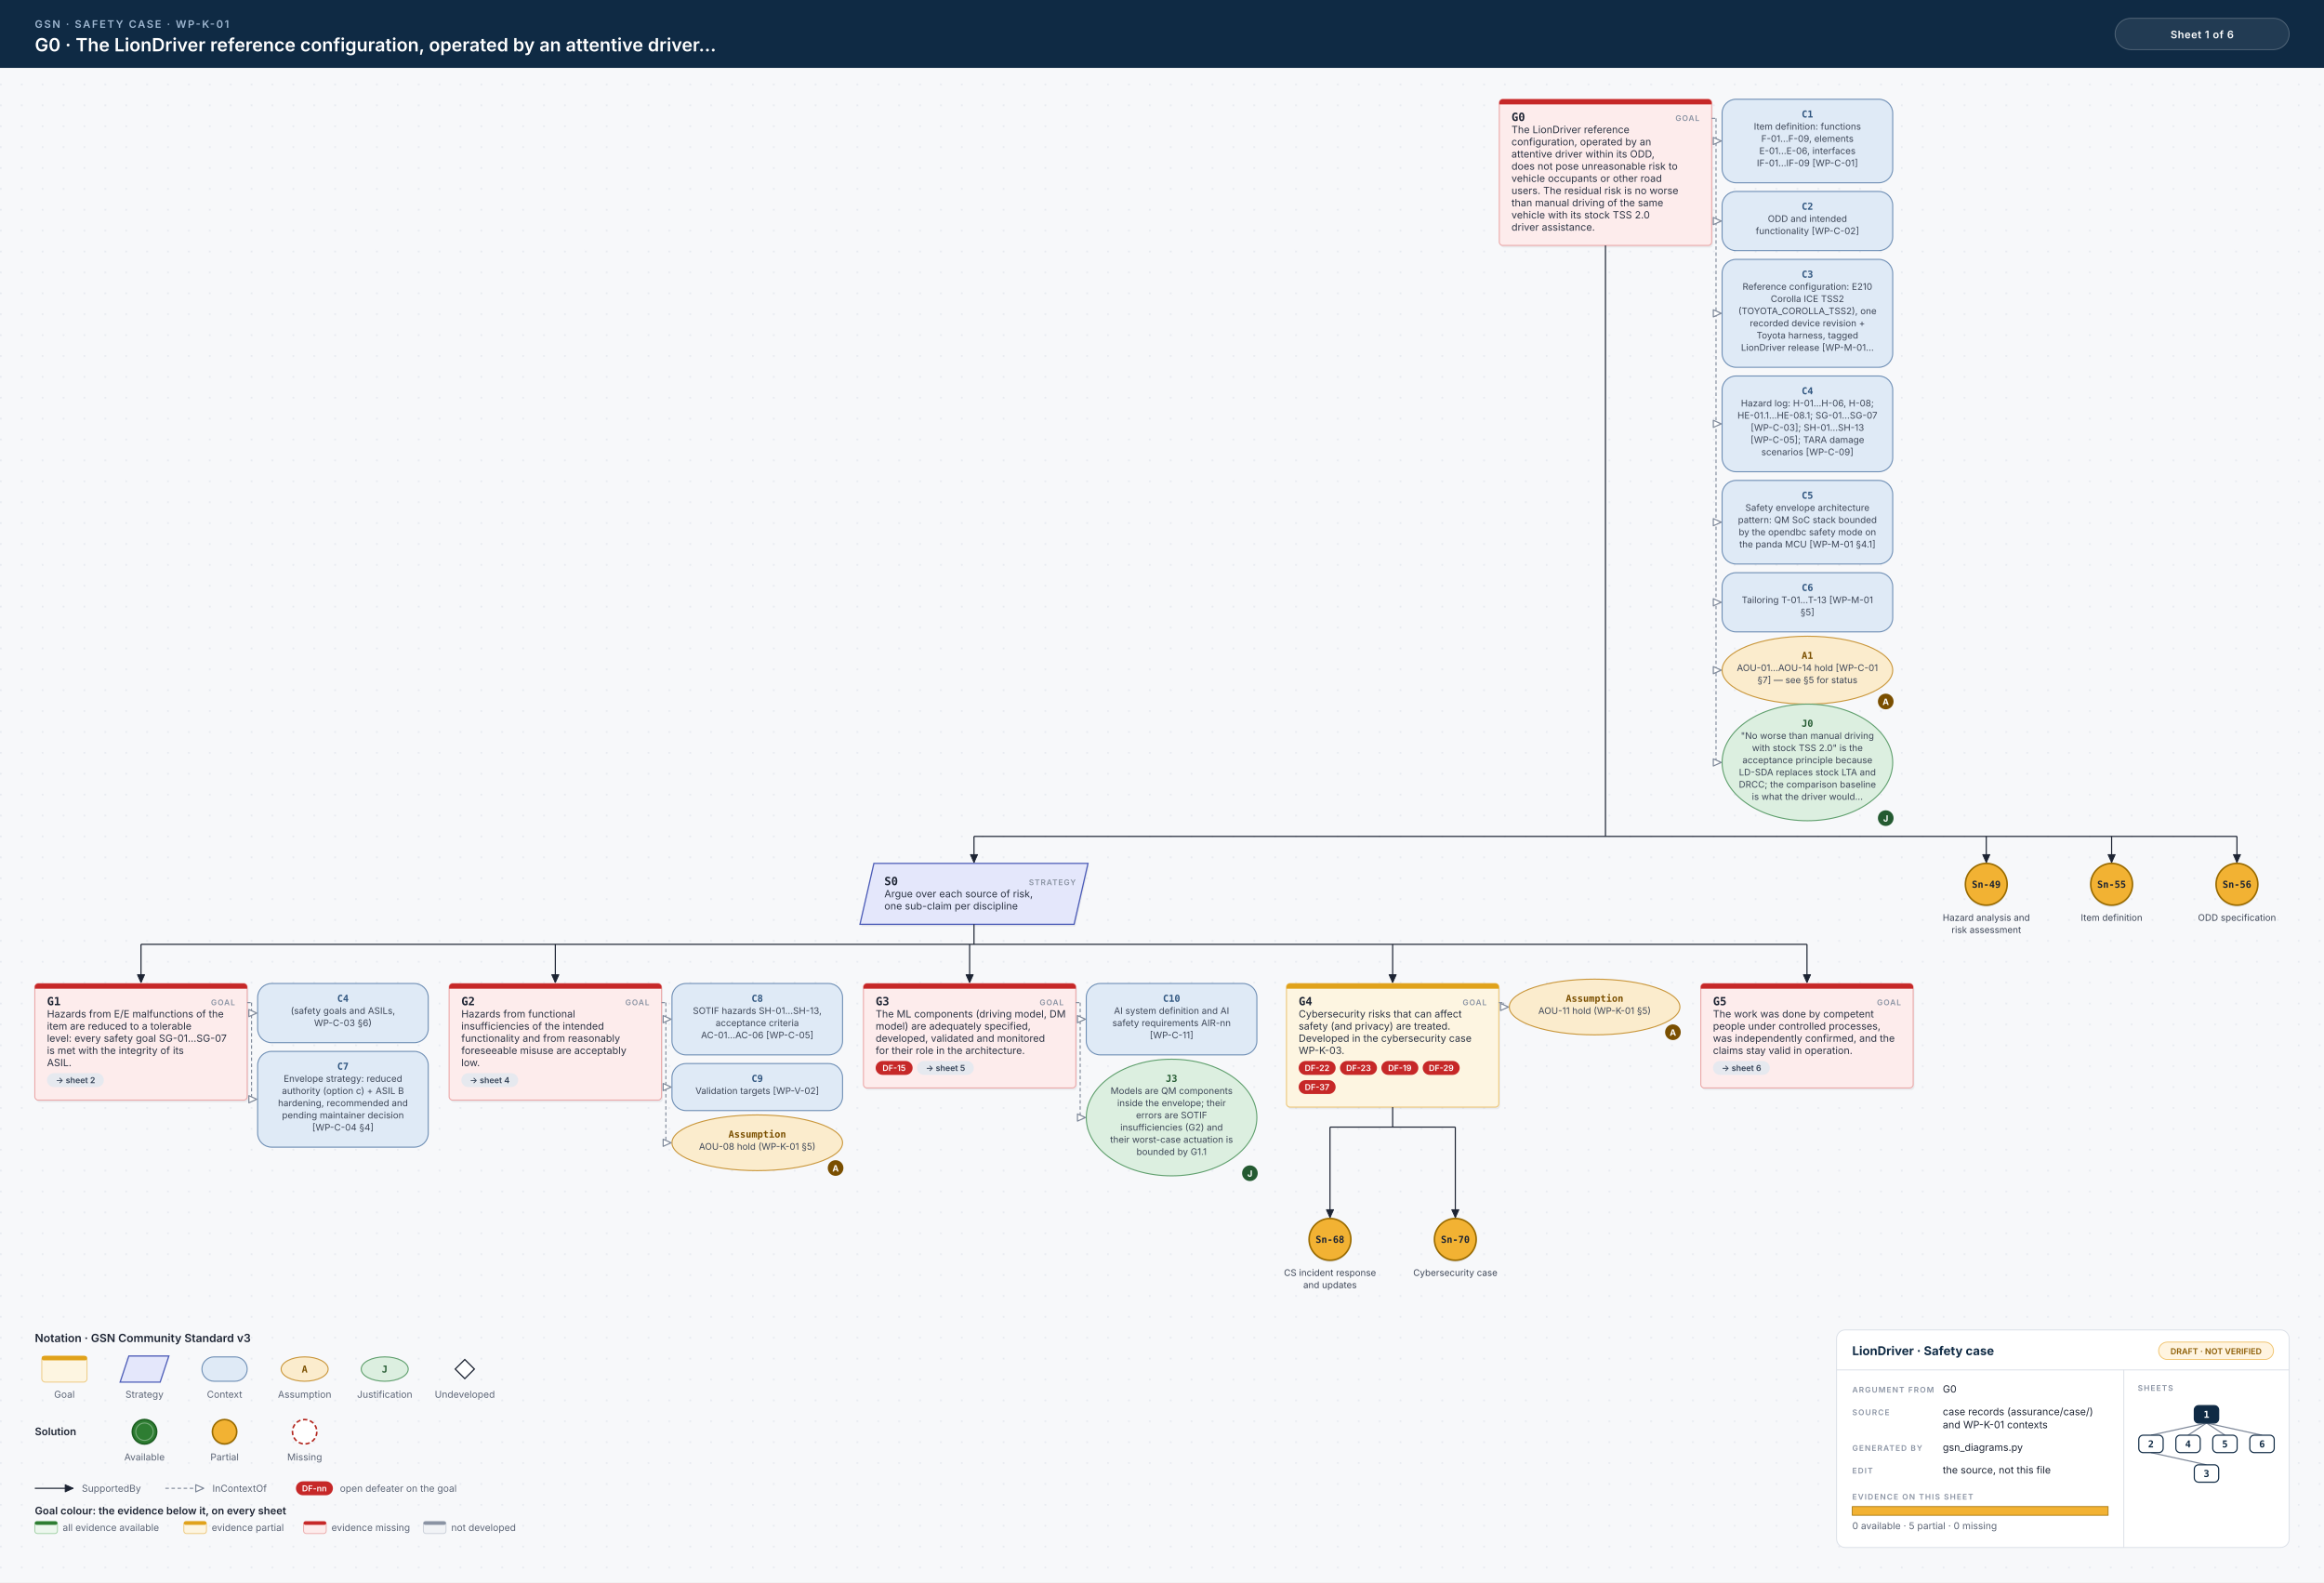
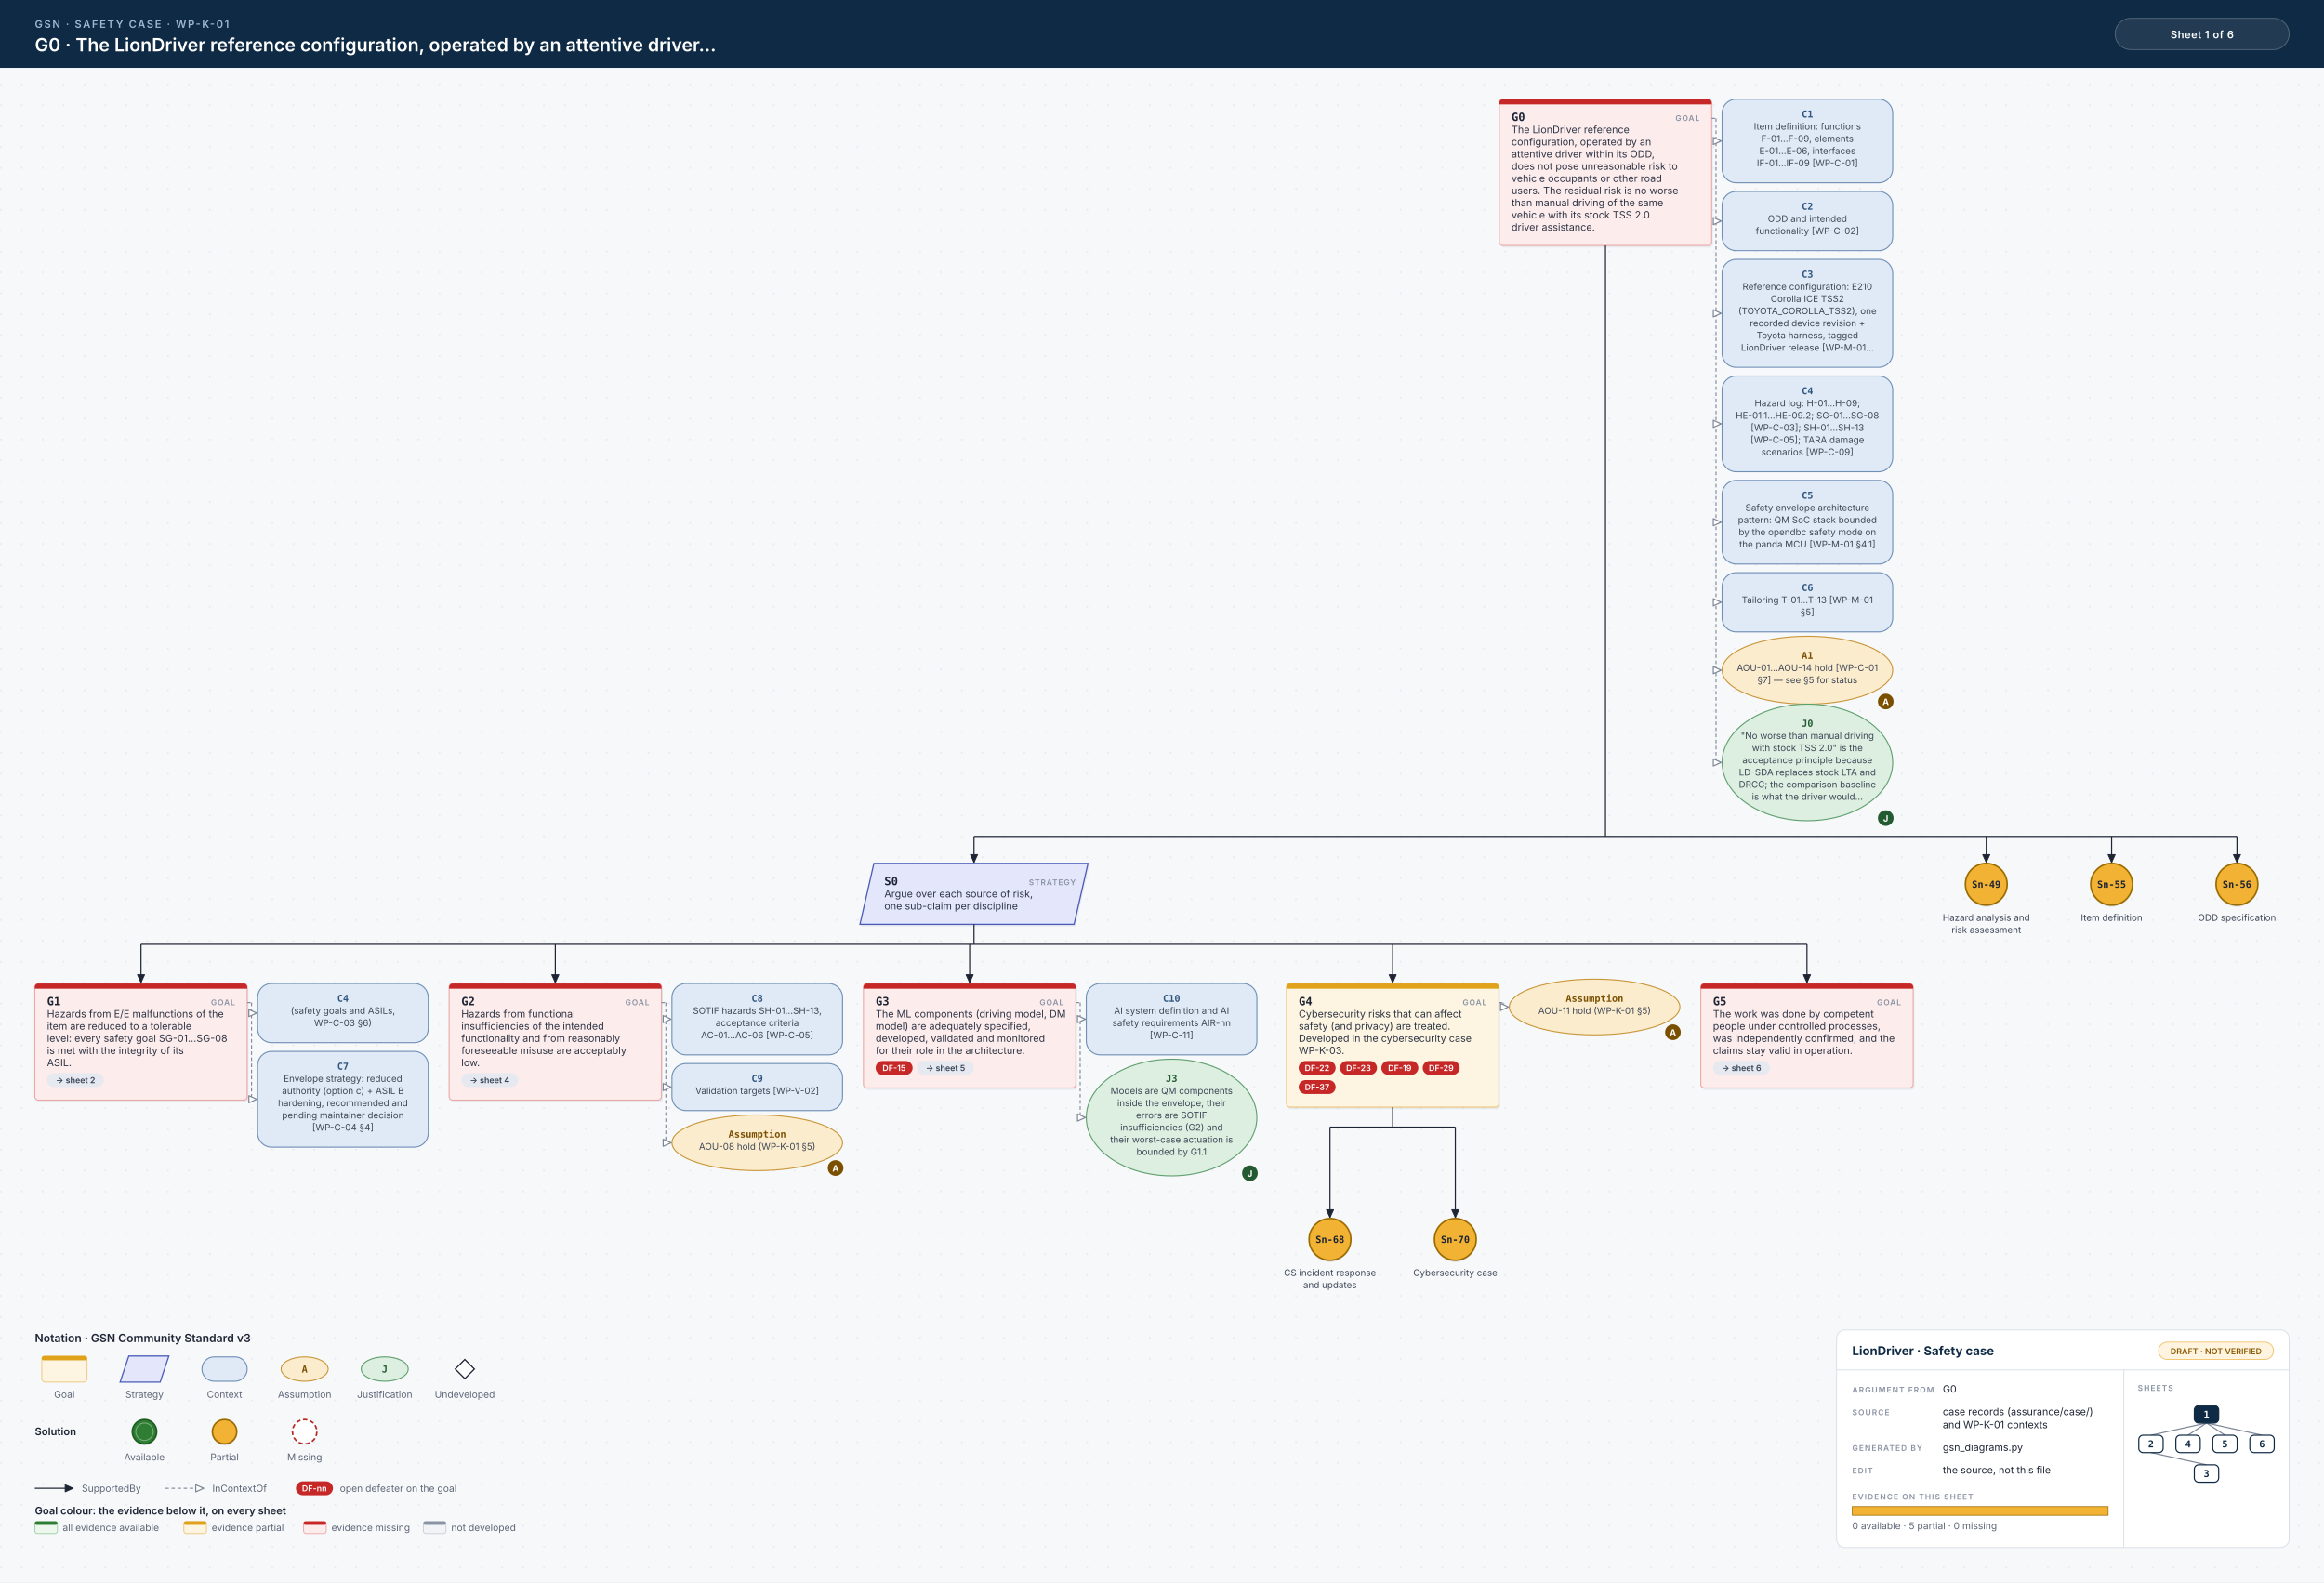
<svg xmlns="http://www.w3.org/2000/svg" width="2670" height="1818" viewBox="0 0 2670 1818">
  <style>.id{font:700 13px 'JetBrains Mono', Menlo, Consolas, monospace;fill:#1d2433}.kind{font:600 9px Inter, 'Helvetica Neue', Helvetica, Arial, sans-serif;letter-spacing:.1em;fill:#8a93a3;text-anchor:end}.d{font:400 11.5px Inter, 'Helvetica Neue', Helvetica, Arial, sans-serif;fill:#2b3343}.sid{font:700 11px 'JetBrains Mono', Menlo, Consolas, monospace;text-anchor:middle}.cid{font:700 11px 'JetBrains Mono', Menlo, Consolas, monospace;text-anchor:middle}.cs{font:400 10.5px Inter, 'Helvetica Neue', Helvetica, Arial, sans-serif;text-anchor:middle;fill:#3c4556}.aj{font:700 10px Inter, 'Helvetica Neue', Helvetica, Arial, sans-serif;fill:#fff;text-anchor:middle}.chip{font:600 9.5px Inter, 'Helvetica Neue', Helvetica, Arial, sans-serif;text-anchor:middle}.eyebrow{font:600 12px Inter, 'Helvetica Neue', Helvetica, Arial, sans-serif;letter-spacing:.14em;fill:#9fb7d1}.title{font:600 21px Inter, 'Helvetica Neue', Helvetica, Arial, sans-serif;fill:#fff}.hc{font:600 12px Inter, 'Helvetica Neue', Helvetica, Arial, sans-serif;letter-spacing:.04em;fill:#fff;text-anchor:middle}.lh{font:600 13px Inter, 'Helvetica Neue', Helvetica, Arial, sans-serif;fill:#1d2433}.lb{font:600 12px Inter, 'Helvetica Neue', Helvetica, Arial, sans-serif;fill:#1d2433}.s{font:400 11px Inter, 'Helvetica Neue', Helvetica, Arial, sans-serif;fill:#5b6475}.tbh{font:700 14px Inter, 'Helvetica Neue', Helvetica, Arial, sans-serif;fill:#0f2a44}.k{font:600 9px Inter, 'Helvetica Neue', Helvetica, Arial, sans-serif;letter-spacing:.12em;fill:#8a93a3}.v{font:400 11.5px Inter, 'Helvetica Neue', Helvetica, Arial, sans-serif;fill:#1d2433}.mm{font:700 11px 'JetBrains Mono', Menlo, Consolas, monospace;text-anchor:middle}.w{stroke:#1d2433;stroke-width:1.3}.wc{stroke:#7d8798;stroke-width:1.2;stroke-dasharray:4 3}.shadow{fill:#0f172a;opacity:.06}</style>
  <defs>
    <pattern id="dots" width="24" height="24" patternUnits="userSpaceOnUse">
      <circle cx="1" cy="1" r="1" fill="#e3e7ee" />
    </pattern>
  </defs>
  <rect width="100%" height="100%" fill="#f7f8fa" />
  <rect y="78" width="100%" height="1740" fill="url(#dots)" />
  <rect width="100%" height="78" fill="#0f2a44" />
  <text x="40" y="32" class="eyebrow">GSN · SAFETY CASE · WP-K-01</text>
  <text x="40" y="59" class="title">G0 · The LionDriver reference configuration, operated by an attentive driver…</text>
  <rect x="2430" y="21" width="200" height="36" rx="18" fill="#ffffff14" stroke="#ffffff40" />
  <text x="2530" y="44" class="hc">Sheet 1 of 6</text>
  <rect x="1724.0" y="116.5" width="244" height="168" rx="4" class="shadow" />
  <rect x="1722.5" y="114" width="244" height="168" rx="4" fill="#fdecec" stroke="#eba9a9" stroke-width="1.2" />
  <path d="M1726.5,114 H1962.5 A4,4 0 0 1 1966.5,118 V120 H1722.5 V118 A4,4 0 0 1 1726.5,114 Z" fill="#c62828" />
  <text x="1736.5" y="139" class="id" text-anchor="start">G0</text>
  <text x="1952.5" y="139" class="kind">GOAL</text>
  <text x="1736.5" y="153" class="d">The LionDriver reference</text>
  <text x="1736.5" y="167" class="d">configuration, operated by an</text>
  <text x="1736.5" y="181" class="d">attentive driver within its ODD,</text>
  <text x="1736.5" y="195" class="d">does not pose unreasonable risk to</text>
  <text x="1736.5" y="209" class="d">vehicle occupants or other road</text>
  <text x="1736.5" y="223" class="d">users. The residual risk is no worse</text>
  <text x="1736.5" y="237" class="d">than manual driving of the same</text>
  <text x="1736.5" y="251" class="d">vehicle with its stock TSS 2.0</text>
  <text x="1736.5" y="265" class="d">driver assistance.</text>
  <rect x="1978.5" y="114" width="196" height="96" rx="16" fill="#dfeaf6" stroke="#6f8fb5" stroke-width="1.2" />
  <text x="2076.5" y="135" class="cid" fill="#2f557f">C1</text>
  <text x="2076.5" y="149" class="cs">Item definition: functions</text>
  <text x="2076.5" y="163" class="cs">F-01…F-09, elements</text>
  <text x="2076.5" y="177" class="cs">E-01…E-06, interfaces</text>
  <text x="2076.5" y="191" class="cs">IF-01…IF-09 [WP-C-01]</text>
  <rect x="1978.5" y="220" width="196" height="68" rx="16" fill="#dfeaf6" stroke="#6f8fb5" stroke-width="1.2" />
  <text x="2076.5" y="241" class="cid" fill="#2f557f">C2</text>
  <text x="2076.5" y="255" class="cs">ODD and intended</text>
  <text x="2076.5" y="269" class="cs">functionality [WP-C-02]</text>
  <rect x="1978.5" y="298" width="196" height="124" rx="16" fill="#dfeaf6" stroke="#6f8fb5" stroke-width="1.2" />
  <text x="2076.5" y="319" class="cid" fill="#2f557f">C3</text>
  <text x="2076.5" y="333" class="cs">Reference configuration: E210</text>
  <text x="2076.5" y="347" class="cs">Corolla ICE TSS2</text>
  <text x="2076.5" y="361" class="cs">(TOYOTA_COROLLA_TSS2), one</text>
  <text x="2076.5" y="375" class="cs">recorded device revision +</text>
  <text x="2076.5" y="389" class="cs">Toyota harness, tagged</text>
  <text x="2076.5" y="403" class="cs">LionDriver release [WP-M-01…</text>
  <rect x="1978.5" y="432" width="196" height="110" rx="16" fill="#dfeaf6" stroke="#6f8fb5" stroke-width="1.2" />
  <text x="2076.5" y="453" class="cid" fill="#2f557f">C4</text>
-   <text x="2076.5" y="467" class="cs">Hazard log: H-01…H-06, H-08;</text>
-   <text x="2076.5" y="481" class="cs">HE-01.1…HE-08.1; SG-01…SG-07</text>
+   <text x="2076.5" y="467" class="cs">Hazard log: H-01…H-09;</text>
+   <text x="2076.5" y="481" class="cs">HE-01.1…HE-09.2; SG-01…SG-08</text>
  <text x="2076.5" y="495" class="cs">[WP-C-03]; SH-01…SH-13</text>
  <text x="2076.5" y="509" class="cs">[WP-C-05]; TARA damage</text>
  <text x="2076.5" y="523" class="cs">scenarios [WP-C-09]</text>
  <rect x="1978.5" y="552" width="196" height="96" rx="16" fill="#dfeaf6" stroke="#6f8fb5" stroke-width="1.2" />
  <text x="2076.5" y="573" class="cid" fill="#2f557f">C5</text>
  <text x="2076.5" y="587" class="cs">Safety envelope architecture</text>
  <text x="2076.5" y="601" class="cs">pattern: QM SoC stack bounded</text>
  <text x="2076.5" y="615" class="cs">by the opendbc safety mode on</text>
  <text x="2076.5" y="629" class="cs">the panda MCU [WP-M-01 §4.1]</text>
  <rect x="1978.5" y="658" width="196" height="68" rx="16" fill="#dfeaf6" stroke="#6f8fb5" stroke-width="1.2" />
  <text x="2076.5" y="679" class="cid" fill="#2f557f">C6</text>
  <text x="2076.5" y="693" class="cs">Tailoring T-01…T-13 [WP-M-01</text>
  <text x="2076.5" y="707" class="cs">§5]</text>
  <ellipse cx="2076.5" cy="770.0" rx="98.0" ry="39.0" fill="#fbeccd" stroke="#c9963a" stroke-width="1.2" />
  <circle cx="2166.5" cy="806" r="9" fill="#7a4f00" />
  <text x="2166.5" y="810" class="aj">A</text>
  <text x="2076.5" y="757" class="cid" fill="#7a4f00">A1</text>
  <text x="2076.5" y="771" class="cs">AOU-01…AOU-14 hold [WP-C-01</text>
  <text x="2076.5" y="785" class="cs">§7] — see §5 for status</text>
  <ellipse cx="2076.5" cy="876.0" rx="98.0" ry="67.0" fill="#dcefe0" stroke="#5f9f6d" stroke-width="1.2" />
  <circle cx="2166.5" cy="940" r="9" fill="#245a31" />
  <text x="2166.5" y="944" class="aj">J</text>
  <text x="2076.5" y="835" class="cid" fill="#245a31">J0</text>
  <text x="2076.5" y="849" class="cs">"No worse than manual driving</text>
  <text x="2076.5" y="863" class="cs">with stock TSS 2.0" is the</text>
  <text x="2076.5" y="877" class="cs">acceptance principle because</text>
  <text x="2076.5" y="891" class="cs">LD-SDA replaces stock LTA and</text>
  <text x="2076.5" y="905" class="cs">DRCC; the comparison baseline</text>
  <text x="2076.5" y="919" class="cs">is what the driver would…</text>
  <line x1="1966.5" y1="136" x2="1971.5" y2="136" class="wc" />
  <line x1="1971.5" y1="136" x2="1971.5" y2="876.0" class="wc" />
  <line x1="1971.5" y1="162.0" x2="1977.5" y2="162.0" class="wc" />
  <path d="M1977.5,162.0 L1968.4,166.1 L1968.4,157.9 Z" fill="#fff" stroke="#7d8798" stroke-width="1.3" stroke-linejoin="round" />
  <line x1="1971.5" y1="254.0" x2="1977.5" y2="254.0" class="wc" />
  <path d="M1977.5,254.0 L1968.4,258.1 L1968.4,249.9 Z" fill="#fff" stroke="#7d8798" stroke-width="1.3" stroke-linejoin="round" />
  <line x1="1971.5" y1="360.0" x2="1977.5" y2="360.0" class="wc" />
  <path d="M1977.5,360.0 L1968.4,364.1 L1968.4,355.9 Z" fill="#fff" stroke="#7d8798" stroke-width="1.3" stroke-linejoin="round" />
  <line x1="1971.5" y1="487.0" x2="1977.5" y2="487.0" class="wc" />
  <path d="M1977.5,487.0 L1968.4,491.1 L1968.4,482.9 Z" fill="#fff" stroke="#7d8798" stroke-width="1.3" stroke-linejoin="round" />
  <line x1="1971.5" y1="600.0" x2="1977.5" y2="600.0" class="wc" />
  <path d="M1977.5,600.0 L1968.4,604.1 L1968.4,595.9 Z" fill="#fff" stroke="#7d8798" stroke-width="1.3" stroke-linejoin="round" />
  <line x1="1971.5" y1="692.0" x2="1977.5" y2="692.0" class="wc" />
  <path d="M1977.5,692.0 L1968.4,696.1 L1968.4,687.9 Z" fill="#fff" stroke="#7d8798" stroke-width="1.3" stroke-linejoin="round" />
  <line x1="1971.5" y1="770.0" x2="1977.5" y2="770.0" class="wc" />
  <path d="M1977.5,770.0 L1968.4,774.1 L1968.4,765.9 Z" fill="#fff" stroke="#7d8798" stroke-width="1.3" stroke-linejoin="round" />
  <line x1="1971.5" y1="876.0" x2="1977.5" y2="876.0" class="wc" />
  <path d="M1977.5,876.0 L1968.4,880.1 L1968.4,871.9 Z" fill="#fff" stroke="#7d8798" stroke-width="1.3" stroke-linejoin="round" />
  <line x1="1844.5" y1="282" x2="1844.5" y2="961.0" class="w" />
  <line x1="1119.0" y1="961.0" x2="2570.0" y2="961.0" class="w" />
  <line x1="1119.0" y1="961.0" x2="1119.0" y2="991.0" class="w" />
  <path d="M1119.0,991.0 L1114.9,981.9 L1123.1,981.9 Z" fill="#1d2433" stroke="#1d2433" stroke-width="1" stroke-linejoin="round" />
  <line x1="2282.0" y1="961.0" x2="2282.0" y2="991.0" class="w" />
  <path d="M2282.0,991.0 L2277.9,981.9 L2286.1,981.9 Z" fill="#1d2433" stroke="#1d2433" stroke-width="1" stroke-linejoin="round" />
  <line x1="2426.0" y1="961.0" x2="2426.0" y2="991.0" class="w" />
  <path d="M2426.0,991.0 L2421.9,981.9 L2430.1,981.9 Z" fill="#1d2433" stroke="#1d2433" stroke-width="1" stroke-linejoin="round" />
  <line x1="2570.0" y1="961.0" x2="2570.0" y2="991.0" class="w" />
  <path d="M2570.0,991.0 L2565.9,981.9 L2574.1,981.9 Z" fill="#1d2433" stroke="#1d2433" stroke-width="1" stroke-linejoin="round" />
  <path d="M1004.0,992 L1250.0,992 L1234.0,1062 L988.0,1062 Z" transform="translate(1.5 2.5)" class="shadow" />
  <path d="M1004.0,992 L1250.0,992 L1234.0,1062 L988.0,1062 Z" fill="#e4e7fb" stroke="#4b5bb7" stroke-width="1.4" />
  <text x="1016.0" y="1017" class="id" text-anchor="start">S0</text>
  <text x="1236.0" y="1017" class="kind">STRATEGY</text>
  <text x="1016.0" y="1031" class="d">Argue over each source of risk,</text>
  <text x="1016.0" y="1045" class="d">one sub-claim per discipline</text>
  <line x1="1119.0" y1="1062" x2="1119.0" y2="1085.0" class="w" />
  <line x1="162.0" y1="1085.0" x2="2076.0" y2="1085.0" class="w" />
  <line x1="162.0" y1="1085.0" x2="162.0" y2="1129.0" class="w" />
  <path d="M162.0,1129.0 L157.9,1119.9 L166.1,1119.9 Z" fill="#1d2433" stroke="#1d2433" stroke-width="1" stroke-linejoin="round" />
  <line x1="638.0" y1="1085.0" x2="638.0" y2="1129.0" class="w" />
  <path d="M638.0,1129.0 L633.9,1119.9 L642.1,1119.9 Z" fill="#1d2433" stroke="#1d2433" stroke-width="1" stroke-linejoin="round" />
  <line x1="1114.0" y1="1085.0" x2="1114.0" y2="1129.0" class="w" />
  <path d="M1114.0,1129.0 L1109.9,1119.9 L1118.1,1119.9 Z" fill="#1d2433" stroke="#1d2433" stroke-width="1" stroke-linejoin="round" />
  <line x1="1600.0" y1="1085.0" x2="1600.0" y2="1129.0" class="w" />
  <path d="M1600.0,1129.0 L1595.9,1119.9 L1604.1,1119.9 Z" fill="#1d2433" stroke="#1d2433" stroke-width="1" stroke-linejoin="round" />
  <line x1="2076.0" y1="1085.0" x2="2076.0" y2="1129.0" class="w" />
  <path d="M2076.0,1129.0 L2071.9,1119.9 L2080.1,1119.9 Z" fill="#1d2433" stroke="#1d2433" stroke-width="1" stroke-linejoin="round" />
  <rect x="41.5" y="1132.5" width="244" height="134" rx="4" class="shadow" />
  <rect x="40" y="1130" width="244" height="134" rx="4" fill="#fdecec" stroke="#eba9a9" stroke-width="1.2" />
  <path d="M44,1130 H280 A4,4 0 0 1 284,1134 V1136 H40 V1134 A4,4 0 0 1 44,1130 Z" fill="#c62828" />
  <text x="54" y="1155" class="id" text-anchor="start">G1</text>
  <text x="270" y="1155" class="kind">GOAL</text>
  <text x="54" y="1169" class="d">Hazards from E/E malfunctions of the</text>
  <text x="54" y="1183" class="d">item are reduced to a tolerable</text>
-   <text x="54" y="1197" class="d">level: every safety goal SG-01…SG-07</text>
+   <text x="54" y="1197" class="d">level: every safety goal SG-01…SG-08</text>
  <text x="54" y="1211" class="d">is met with the integrity of its</text>
  <text x="54" y="1225" class="d">ASIL.</text>
  <rect x="54.0" y="1233.0" width="65.3" height="16" rx="8" fill="#e6e9ef" />
  <text x="86.7" y="1244.5" class="chip" fill="#334155">→ sheet 2</text>
  <rect x="296.0" y="1130" width="196" height="68" rx="16" fill="#dfeaf6" stroke="#6f8fb5" stroke-width="1.2" />
  <text x="394.0" y="1151" class="cid" fill="#2f557f">C4</text>
  <text x="394.0" y="1165" class="cs">(safety goals and ASILs,</text>
  <text x="394.0" y="1179" class="cs">WP-C-03 §6)</text>
  <rect x="296.0" y="1208" width="196" height="110" rx="16" fill="#dfeaf6" stroke="#6f8fb5" stroke-width="1.2" />
  <text x="394.0" y="1229" class="cid" fill="#2f557f">C7</text>
  <text x="394.0" y="1243" class="cs">Envelope strategy: reduced</text>
  <text x="394.0" y="1257" class="cs">authority (option c) + ASIL B</text>
  <text x="394.0" y="1271" class="cs">hardening, recommended and</text>
  <text x="394.0" y="1285" class="cs">pending maintainer decision</text>
  <text x="394.0" y="1299" class="cs">[WP-C-04 §4]</text>
  <line x1="284" y1="1152" x2="289" y2="1152" class="wc" />
  <line x1="289" y1="1152" x2="289" y2="1263.0" class="wc" />
  <line x1="289.0" y1="1164.0" x2="295.0" y2="1164.0" class="wc" />
  <path d="M295.0,1164.0 L285.9,1168.1 L285.9,1159.9 Z" fill="#fff" stroke="#7d8798" stroke-width="1.3" stroke-linejoin="round" />
  <line x1="289.0" y1="1263.0" x2="295.0" y2="1263.0" class="wc" />
  <path d="M295.0,1263.0 L285.9,1267.1 L285.9,1258.9 Z" fill="#fff" stroke="#7d8798" stroke-width="1.3" stroke-linejoin="round" />
  <rect x="517.5" y="1132.5" width="244" height="134" rx="4" class="shadow" />
  <rect x="516.0" y="1130" width="244" height="134" rx="4" fill="#fdecec" stroke="#eba9a9" stroke-width="1.2" />
  <path d="M520.0,1130 H756.0 A4,4 0 0 1 760.0,1134 V1136 H516.0 V1134 A4,4 0 0 1 520.0,1130 Z" fill="#c62828" />
  <text x="530.0" y="1155" class="id" text-anchor="start">G2</text>
  <text x="746.0" y="1155" class="kind">GOAL</text>
  <text x="530.0" y="1169" class="d">Hazards from functional</text>
  <text x="530.0" y="1183" class="d">insufficiencies of the intended</text>
  <text x="530.0" y="1197" class="d">functionality and from reasonably</text>
  <text x="530.0" y="1211" class="d">foreseeable misuse are acceptably</text>
  <text x="530.0" y="1225" class="d">low.</text>
  <rect x="530.0" y="1233.0" width="65.3" height="16" rx="8" fill="#e6e9ef" />
  <text x="562.6" y="1244.5" class="chip" fill="#334155">→ sheet 4</text>
  <rect x="772.0" y="1130" width="196" height="82" rx="16" fill="#dfeaf6" stroke="#6f8fb5" stroke-width="1.2" />
  <text x="870.0" y="1151" class="cid" fill="#2f557f">C8</text>
  <text x="870.0" y="1165" class="cs">SOTIF hazards SH-01…SH-13,</text>
  <text x="870.0" y="1179" class="cs">acceptance criteria</text>
  <text x="870.0" y="1193" class="cs">AC-01…AC-06 [WP-C-05]</text>
  <rect x="772.0" y="1222" width="196" height="54" rx="16" fill="#dfeaf6" stroke="#6f8fb5" stroke-width="1.2" />
  <text x="870.0" y="1243" class="cid" fill="#2f557f">C9</text>
  <text x="870.0" y="1257" class="cs">Validation targets [WP-V-02]</text>
  <ellipse cx="870.0" cy="1313.0" rx="98.0" ry="32.0" fill="#fbeccd" stroke="#c9963a" stroke-width="1.2" />
  <circle cx="960.0" cy="1342" r="9" fill="#7a4f00" />
  <text x="960.0" y="1346" class="aj">A</text>
  <text x="870.0" y="1307" class="cid" fill="#7a4f00">Assumption</text>
  <text x="870.0" y="1321" class="cs">AOU-08 hold (WP-K-01 §5)</text>
  <line x1="760.0" y1="1152" x2="765.0" y2="1152" class="wc" />
  <line x1="765.0" y1="1152" x2="765.0" y2="1313.0" class="wc" />
  <line x1="765.0" y1="1171.0" x2="771.0" y2="1171.0" class="wc" />
  <path d="M771.0,1171.0 L761.9,1175.1 L761.9,1166.9 Z" fill="#fff" stroke="#7d8798" stroke-width="1.3" stroke-linejoin="round" />
  <line x1="765.0" y1="1249.0" x2="771.0" y2="1249.0" class="wc" />
  <path d="M771.0,1249.0 L761.9,1253.1 L761.9,1244.9 Z" fill="#fff" stroke="#7d8798" stroke-width="1.3" stroke-linejoin="round" />
  <line x1="765.0" y1="1313.0" x2="771.0" y2="1313.0" class="wc" />
  <path d="M771.0,1313.0 L761.9,1317.1 L761.9,1308.9 Z" fill="#fff" stroke="#7d8798" stroke-width="1.3" stroke-linejoin="round" />
  <rect x="993.5" y="1132.5" width="244" height="120" rx="4" class="shadow" />
  <rect x="992.0" y="1130" width="244" height="120" rx="4" fill="#fdecec" stroke="#eba9a9" stroke-width="1.2" />
  <path d="M996.0,1130 H1232.0 A4,4 0 0 1 1236.0,1134 V1136 H992.0 V1134 A4,4 0 0 1 996.0,1130 Z" fill="#c62828" />
  <text x="1006.0" y="1155" class="id" text-anchor="start">G3</text>
  <text x="1222.0" y="1155" class="kind">GOAL</text>
  <text x="1006.0" y="1169" class="d">The ML components (driving model, DM</text>
  <text x="1006.0" y="1183" class="d">model) are adequately specified,</text>
  <text x="1006.0" y="1197" class="d">developed, validated and monitored</text>
  <text x="1006.0" y="1211" class="d">for their role in the architecture.</text>
  <rect x="1006.0" y="1219.0" width="42.5" height="16" rx="8" fill="#c62828" />
  <text x="1027.2" y="1230.5" class="chip" fill="#fff">DF-15</text>
  <rect x="1053.5" y="1219.0" width="65.3" height="16" rx="8" fill="#e6e9ef" />
  <text x="1086.2" y="1230.5" class="chip" fill="#334155">→ sheet 5</text>
  <rect x="1248.0" y="1130" width="196" height="82" rx="16" fill="#dfeaf6" stroke="#6f8fb5" stroke-width="1.2" />
  <text x="1346.0" y="1151" class="cid" fill="#2f557f">C10</text>
  <text x="1346.0" y="1165" class="cs">AI system definition and AI</text>
  <text x="1346.0" y="1179" class="cs">safety requirements AIR-nn</text>
  <text x="1346.0" y="1193" class="cs">[WP-C-11]</text>
  <ellipse cx="1346.0" cy="1284.0" rx="98.0" ry="67.0" fill="#dcefe0" stroke="#5f9f6d" stroke-width="1.2" />
  <circle cx="1436.0" cy="1348" r="9" fill="#245a31" />
  <text x="1436.0" y="1352" class="aj">J</text>
  <text x="1346.0" y="1243" class="cid" fill="#245a31">J3</text>
  <text x="1346.0" y="1257" class="cs">Models are QM components</text>
  <text x="1346.0" y="1271" class="cs">inside the envelope; their</text>
  <text x="1346.0" y="1285" class="cs">errors are SOTIF</text>
  <text x="1346.0" y="1299" class="cs">insufficiencies (G2) and</text>
  <text x="1346.0" y="1313" class="cs">their worst-case actuation is</text>
  <text x="1346.0" y="1327" class="cs">bounded by G1.1</text>
  <line x1="1236.0" y1="1152" x2="1241.0" y2="1152" class="wc" />
  <line x1="1241.0" y1="1152" x2="1241.0" y2="1284.0" class="wc" />
  <line x1="1241.0" y1="1171.0" x2="1247.0" y2="1171.0" class="wc" />
  <path d="M1247.0,1171.0 L1237.9,1175.1 L1237.9,1166.9 Z" fill="#fff" stroke="#7d8798" stroke-width="1.3" stroke-linejoin="round" />
  <line x1="1241.0" y1="1284.0" x2="1247.0" y2="1284.0" class="wc" />
  <path d="M1247.0,1284.0 L1237.9,1288.1 L1237.9,1279.9 Z" fill="#fff" stroke="#7d8798" stroke-width="1.3" stroke-linejoin="round" />
  <rect x="1479.5" y="1132.5" width="244" height="142" rx="4" class="shadow" />
  <rect x="1478.0" y="1130" width="244" height="142" rx="4" fill="#fdf5e1" stroke="#ecc77a" stroke-width="1.2" />
  <path d="M1482.0,1130 H1718.0 A4,4 0 0 1 1722.0,1134 V1136 H1478.0 V1134 A4,4 0 0 1 1482.0,1130 Z" fill="#e0a21b" />
  <text x="1492.0" y="1155" class="id" text-anchor="start">G4</text>
  <text x="1708.0" y="1155" class="kind">GOAL</text>
  <text x="1492.0" y="1169" class="d">Cybersecurity risks that can affect</text>
  <text x="1492.0" y="1183" class="d">safety (and privacy) are treated.</text>
  <text x="1492.0" y="1197" class="d">Developed in the cybersecurity case</text>
  <text x="1492.0" y="1211" class="d">WP-K-03.</text>
  <rect x="1492.0" y="1219.0" width="42.5" height="16" rx="8" fill="#c62828" />
  <text x="1513.2" y="1230.5" class="chip" fill="#fff">DF-22</text>
  <rect x="1539.5" y="1219.0" width="42.5" height="16" rx="8" fill="#c62828" />
  <text x="1560.8" y="1230.5" class="chip" fill="#fff">DF-23</text>
  <rect x="1587.0" y="1219.0" width="42.5" height="16" rx="8" fill="#c62828" />
  <text x="1608.2" y="1230.5" class="chip" fill="#fff">DF-19</text>
  <rect x="1634.5" y="1219.0" width="42.5" height="16" rx="8" fill="#c62828" />
  <text x="1655.8" y="1230.5" class="chip" fill="#fff">DF-29</text>
  <rect x="1492.0" y="1241.0" width="42.5" height="16" rx="8" fill="#c62828" />
  <text x="1513.2" y="1252.5" class="chip" fill="#fff">DF-37</text>
  <ellipse cx="1832.0" cy="1157.0" rx="98.0" ry="32.0" fill="#fbeccd" stroke="#c9963a" stroke-width="1.2" />
  <circle cx="1922.0" cy="1186" r="9" fill="#7a4f00" />
  <text x="1922.0" y="1190" class="aj">A</text>
  <text x="1832.0" y="1151" class="cid" fill="#7a4f00">Assumption</text>
  <text x="1832.0" y="1165" class="cs">AOU-11 hold (WP-K-01 §5)</text>
  <line x1="1722.0" y1="1152" x2="1727.0" y2="1152" class="wc" />
  <line x1="1727.0" y1="1152" x2="1727.0" y2="1157.0" class="wc" />
  <line x1="1727.0" y1="1157.0" x2="1733.0" y2="1157.0" class="wc" />
  <path d="M1733.0,1157.0 L1723.9,1161.1 L1723.9,1152.9 Z" fill="#fff" stroke="#7d8798" stroke-width="1.3" stroke-linejoin="round" />
  <line x1="1600.0" y1="1272" x2="1600.0" y2="1295.0" class="w" />
  <line x1="1528.0" y1="1295.0" x2="1672.0" y2="1295.0" class="w" />
  <line x1="1528.0" y1="1295.0" x2="1528.0" y2="1399.0" class="w" />
  <path d="M1528.0,1399.0 L1523.9,1389.9 L1532.1,1389.9 Z" fill="#1d2433" stroke="#1d2433" stroke-width="1" stroke-linejoin="round" />
  <line x1="1672.0" y1="1295.0" x2="1672.0" y2="1399.0" class="w" />
  <path d="M1672.0,1399.0 L1667.9,1389.9 L1676.1,1389.9 Z" fill="#1d2433" stroke="#1d2433" stroke-width="1" stroke-linejoin="round" />
  <circle cx="1528.0" cy="1426.0" r="24.0" fill="#0f172a" opacity=".10" />
  <circle cx="1528.0" cy="1424.0" r="24.0" fill="#f2b233" stroke="#9a6b00" stroke-width="1.8" />
  <text x="1528.0" y="1428.0" class="sid" fill="#1d2433">Sn-68</text>
  <text x="1528.0" y="1466" class="cs">CS incident response</text>
  <text x="1528.0" y="1480" class="cs">and updates</text>
  <circle cx="1672.0" cy="1426.0" r="24.0" fill="#0f172a" opacity=".10" />
  <circle cx="1672.0" cy="1424.0" r="24.0" fill="#f2b233" stroke="#9a6b00" stroke-width="1.8" />
  <text x="1672.0" y="1428.0" class="sid" fill="#1d2433">Sn-70</text>
  <text x="1672.0" y="1466" class="cs">Cybersecurity case</text>
  <rect x="1955.5" y="1132.5" width="244" height="120" rx="4" class="shadow" />
  <rect x="1954.0" y="1130" width="244" height="120" rx="4" fill="#fdecec" stroke="#eba9a9" stroke-width="1.2" />
  <path d="M1958.0,1130 H2194.0 A4,4 0 0 1 2198.0,1134 V1136 H1954.0 V1134 A4,4 0 0 1 1958.0,1130 Z" fill="#c62828" />
  <text x="1968.0" y="1155" class="id" text-anchor="start">G5</text>
  <text x="2184.0" y="1155" class="kind">GOAL</text>
  <text x="1968.0" y="1169" class="d">The work was done by competent</text>
  <text x="1968.0" y="1183" class="d">people under controlled processes,</text>
  <text x="1968.0" y="1197" class="d">was independently confirmed, and the</text>
  <text x="1968.0" y="1211" class="d">claims stay valid in operation.</text>
  <rect x="1968.0" y="1219.0" width="65.3" height="16" rx="8" fill="#e6e9ef" />
  <text x="2000.7" y="1230.5" class="chip" fill="#334155">→ sheet 6</text>
  <circle cx="2282.0" cy="1018.0" r="24.0" fill="#0f172a" opacity=".10" />
  <circle cx="2282.0" cy="1016.0" r="24.0" fill="#f2b233" stroke="#9a6b00" stroke-width="1.8" />
  <text x="2282.0" y="1020.0" class="sid" fill="#1d2433">Sn-49</text>
  <text x="2282.0" y="1058" class="cs">Hazard analysis and</text>
  <text x="2282.0" y="1072" class="cs">risk assessment</text>
  <circle cx="2426.0" cy="1018.0" r="24.0" fill="#0f172a" opacity=".10" />
  <circle cx="2426.0" cy="1016.0" r="24.0" fill="#f2b233" stroke="#9a6b00" stroke-width="1.8" />
  <text x="2426.0" y="1020.0" class="sid" fill="#1d2433">Sn-55</text>
  <text x="2426.0" y="1058" class="cs">Item definition</text>
  <circle cx="2570.0" cy="1018.0" r="24.0" fill="#0f172a" opacity=".10" />
  <circle cx="2570.0" cy="1016.0" r="24.0" fill="#f2b233" stroke="#9a6b00" stroke-width="1.8" />
  <text x="2570.0" y="1020.0" class="sid" fill="#1d2433">Sn-56</text>
  <text x="2570.0" y="1058" class="cs">ODD specification</text>
  <text x="40" y="1542" class="lh">Notation · GSN Community Standard v3</text>
  <rect x="48" y="1558" width="52" height="30" rx="4" fill="#fdf5e1" stroke="#ecc77a" />
  <rect x="48" y="1558" width="52" height="5" rx="2" fill="#e0a21b" />
  <text x="74" y="1606" class="s" text-anchor="middle">Goal</text>
  <path d="M148,1558 L194,1558 L184,1588 L138,1588 Z" fill="#e4e7fb" stroke="#4b5bb7" stroke-width="1.4" />
  <text x="166" y="1606" class="s" text-anchor="middle">Strategy</text>
  <rect x="232" y="1559" width="52" height="28" rx="14" fill="#dfeaf6" stroke="#6f8fb5" stroke-width="1.2" />
  <text x="258" y="1606" class="s" text-anchor="middle">Context</text>
  <ellipse cx="350" cy="1573" rx="27" ry="14" fill="#fbeccd" stroke="#c9963a" stroke-width="1.2" />
  <text x="350" y="1577" class="cid" fill="#7a4f00">A</text>
  <text x="350" y="1606" class="s" text-anchor="middle">Assumption</text>
  <ellipse cx="442" cy="1573" rx="27" ry="14" fill="#dcefe0" stroke="#5f9f6d" stroke-width="1.2" />
  <text x="442" y="1577" class="cid" fill="#245a31">J</text>
  <text x="442" y="1606" class="s" text-anchor="middle">Justification</text>
  <path d="M534,1562 L545,1573 L534,1584 L523,1573 Z" fill="#fff" stroke="#1d2433" stroke-width="1.4" />
  <text x="534" y="1606" class="s" text-anchor="middle">Undeveloped</text>
  <text x="40" y="1649" class="lb">Solution</text>
  <circle cx="166" cy="1647" r="14" fill="#0f172a" opacity=".10" />
  <circle cx="166" cy="1645" r="14" fill="#2e7d32" stroke="#1b5e20" stroke-width="1.8" />
  <circle cx="166" cy="1645" r="10" fill="none" stroke="#ffffff" stroke-opacity=".35" stroke-width="1.2" />
  <text x="166" y="1678" class="s" text-anchor="middle">Available</text>
  <circle cx="258" cy="1647" r="14" fill="#0f172a" opacity=".10" />
  <circle cx="258" cy="1645" r="14" fill="#f2b233" stroke="#9a6b00" stroke-width="1.8" />
  <text x="258" y="1678" class="s" text-anchor="middle">Partial</text>
  <circle cx="350" cy="1645" r="14" fill="#ffffff" stroke="#b3261e" stroke-width="1.8" stroke-dasharray="5 3" />
  <text x="350" y="1678" class="s" text-anchor="middle">Missing</text>
  <line x1="40.0" y1="1710.0" x2="84.0" y2="1710.0" class="w" />
  <path d="M84.0,1710.0 L74.9,1714.1 L74.9,1705.9 Z" fill="#1d2433" stroke="#1d2433" stroke-width="1" stroke-linejoin="round" />
  <text x="94" y="1714" class="s">SupportedBy</text>
  <line x1="190.0" y1="1710.0" x2="234.0" y2="1710.0" class="wc" />
  <path d="M234.0,1710.0 L224.9,1714.1 L224.9,1705.9 Z" fill="#fff" stroke="#7d8798" stroke-width="1.3" stroke-linejoin="round" />
  <text x="244" y="1714" class="s">InContextOf</text>
  <rect x="340.0" y="1702.0" width="42.5" height="16" rx="8" fill="#c62828" />
  <text x="361.2" y="1713.5" class="chip" fill="#fff">DF-nn</text>
  <text x="390.5" y="1714" class="s">open defeater on the goal</text>
  <text x="40" y="1740" class="lb">Goal colour: the evidence below it, on every sheet</text>
  <rect x="40" y="1748" width="26" height="14" rx="3" fill="#edf7ee" stroke="#9fcfa3" />
  <rect x="40" y="1748" width="26" height="4" rx="2" fill="#2e7d32" />
  <text x="72" y="1759" class="s">all evidence available</text>
  <rect x="211.2" y="1748" width="26" height="14" rx="3" fill="#fdf5e1" stroke="#ecc77a" />
  <rect x="211.2" y="1748" width="26" height="4" rx="2" fill="#e0a21b" />
  <text x="243.2" y="1759" class="s">evidence partial</text>
  <rect x="348.8" y="1748" width="26" height="14" rx="3" fill="#fdecec" stroke="#eba9a9" />
  <rect x="348.8" y="1748" width="26" height="4" rx="2" fill="#c62828" />
  <text x="380.8" y="1759" class="s">evidence missing</text>
  <rect x="486.4" y="1748" width="26" height="14" rx="3" fill="#f1f3f6" stroke="#c9cfd8" />
  <rect x="486.4" y="1748" width="26" height="4" rx="2" fill="#8a93a3" />
  <text x="518.4" y="1759" class="s">not developed</text>
  <rect x="2110.0" y="1528" width="520" height="250" rx="10" fill="#fff" stroke="#d9dee6" />
  <line x1="2110.0" y1="1574" x2="2630.0" y2="1574" stroke="#d9dee6" />
  <line x1="2440.0" y1="1574" x2="2440.0" y2="1778" stroke="#d9dee6" />
  <text x="2128.0" y="1557" class="tbh">LionDriver · Safety case</text>
  <rect x="2480.0" y="1542" width="132" height="20" rx="10" fill="#fff4e0" stroke="#f0c36d" />
  <text x="2546.0" y="1556" class="chip" fill="#8a5a00">DRAFT · NOT VERIFIED</text>
  <text x="2128.0" y="1600" class="k">ARGUMENT FROM</text>
  <text x="2232.0" y="1600" class="v">G0</text>
  <text x="2128.0" y="1626" class="k">SOURCE</text>
  <text x="2232.0" y="1626" class="v">case records (assurance/case/)</text>
  <text x="2232.0" y="1641" class="v">and WP-K-01 contexts</text>
  <text x="2128.0" y="1667" class="k">GENERATED BY</text>
  <text x="2232.0" y="1667" class="v">gsn_diagrams.py</text>
  <text x="2128.0" y="1693" class="k">EDIT</text>
  <text x="2232.0" y="1693" class="v">the source, not this file</text>
  <text x="2128.0" y="1723" class="k">EVIDENCE ON THIS SHEET</text>
  <rect x="2128.0" y="1731" width="294.0" height="10" fill="#f2b233" stroke="#9a6b00" stroke-width=".8" />
  <text x="2128.0" y="1757" class="s">0 available · 5 partial · 0 missing</text>
  <text x="2456.0" y="1598" class="k">SHEETS</text>
  <line x1="2535.0" y1="1635.0" x2="2471.2" y2="1649.0" stroke="#7d8798" stroke-width="1.3" />
  <line x1="2471.2" y1="1669.0" x2="2535.0" y2="1683.0" stroke="#7d8798" stroke-width="1.3" />
  <line x1="2535.0" y1="1635.0" x2="2513.8" y2="1649.0" stroke="#7d8798" stroke-width="1.3" />
  <line x1="2535.0" y1="1635.0" x2="2556.2" y2="1649.0" stroke="#7d8798" stroke-width="1.3" />
  <line x1="2535.0" y1="1635.0" x2="2598.8" y2="1649.0" stroke="#7d8798" stroke-width="1.3" />
  <rect x="2521.0" y="1615.0" width="28" height="20" rx="5" fill="#0f2a44" stroke="#0f2a44" stroke-width="1.3" />
  <text x="2535.0" y="1629.0" class="mm" fill="#fff">1</text>
  <rect x="2457.2" y="1649.0" width="28" height="20" rx="5" fill="#fff" stroke="#0f2a44" stroke-width="1.3" />
  <text x="2471.2" y="1663.0" class="mm" fill="#0f2a44">2</text>
  <rect x="2499.8" y="1649.0" width="28" height="20" rx="5" fill="#fff" stroke="#0f2a44" stroke-width="1.3" />
  <text x="2513.8" y="1663.0" class="mm" fill="#0f2a44">4</text>
  <rect x="2542.2" y="1649.0" width="28" height="20" rx="5" fill="#fff" stroke="#0f2a44" stroke-width="1.3" />
  <text x="2556.2" y="1663.0" class="mm" fill="#0f2a44">5</text>
  <rect x="2584.8" y="1649.0" width="28" height="20" rx="5" fill="#fff" stroke="#0f2a44" stroke-width="1.3" />
  <text x="2598.8" y="1663.0" class="mm" fill="#0f2a44">6</text>
  <rect x="2521.0" y="1683.0" width="28" height="20" rx="5" fill="#fff" stroke="#0f2a44" stroke-width="1.3" />
  <text x="2535.0" y="1697.0" class="mm" fill="#0f2a44">3</text>
</svg>
